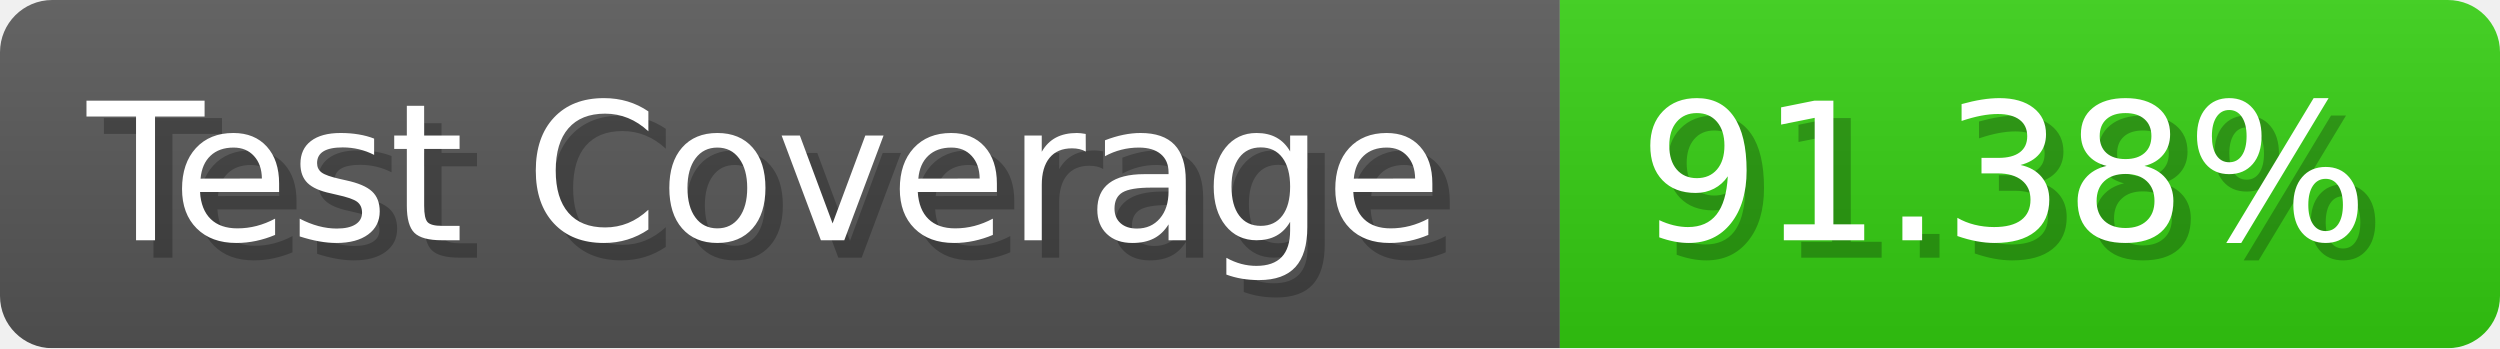
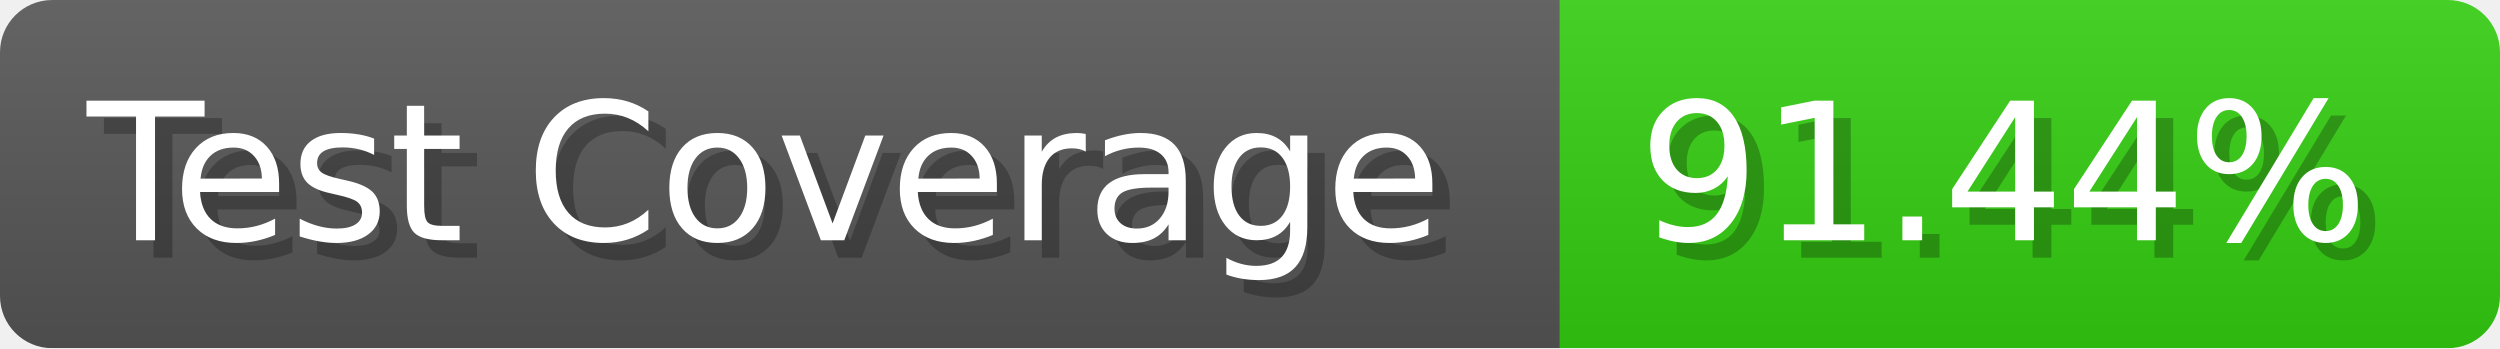
- <svg xmlns="http://www.w3.org/2000/svg" width="143.6" height="20" viewBox="0 0 1436 200" role="img" aria-label="Test Coverage: 91.38%">
+ <svg xmlns="http://www.w3.org/2000/svg" width="143.6" height="20" viewBox="0 0 1436 200" role="img" aria-label="Test Coverage: 91.44%">
  <linearGradient id="a" x2="0" y2="100%">
    <stop offset="0" stop-opacity=".1" stop-color="#EEE" />
    <stop offset="1" stop-opacity=".1" />
  </linearGradient>
  <mask id="m">
    <rect width="1436" height="200" rx="30" fill="#FFF" />
  </mask>
  <g mask="url(#m)">
    <rect width="896" height="200" fill="#555" />
    <rect width="540" height="200" fill="#3C1" x="896" />
    <rect width="1436" height="200" fill="url(#a)" />
  </g>
  <g aria-hidden="true" fill="#fff" text-anchor="start" font-family="Verdana,DejaVu Sans,sans-serif" font-size="110">
    <text x="60" y="148" textLength="796" fill="#000" opacity="0.25">Test Coverage</text>
    <text x="50" y="138" textLength="796">Test Coverage</text>
-     <text x="951" y="148" textLength="440" fill="#000" opacity="0.25">91.38%</text>
-     <text x="941" y="138" textLength="440">91.38%</text>
+     <text x="951" y="148" textLength="440" fill="#000" opacity="0.25">91.44%</text>
+     <text x="941" y="138" textLength="440">91.44%</text>
  </g>
</svg>
